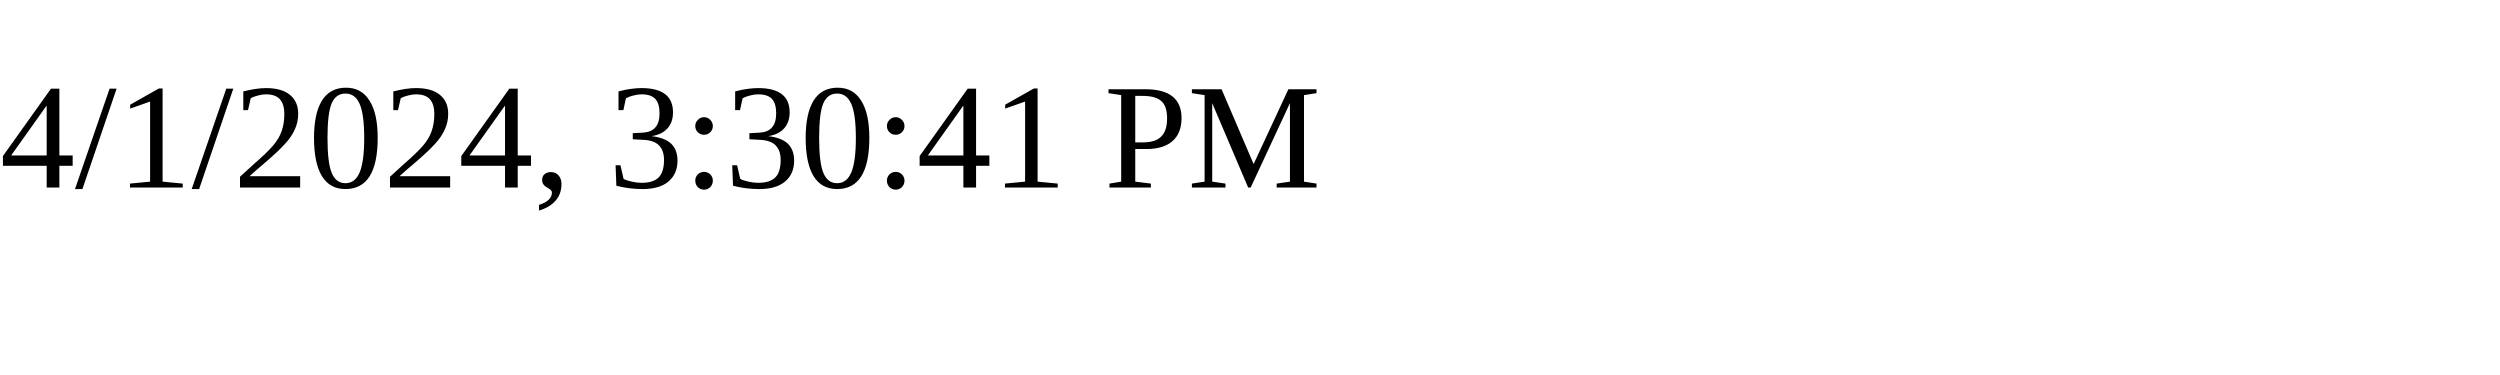
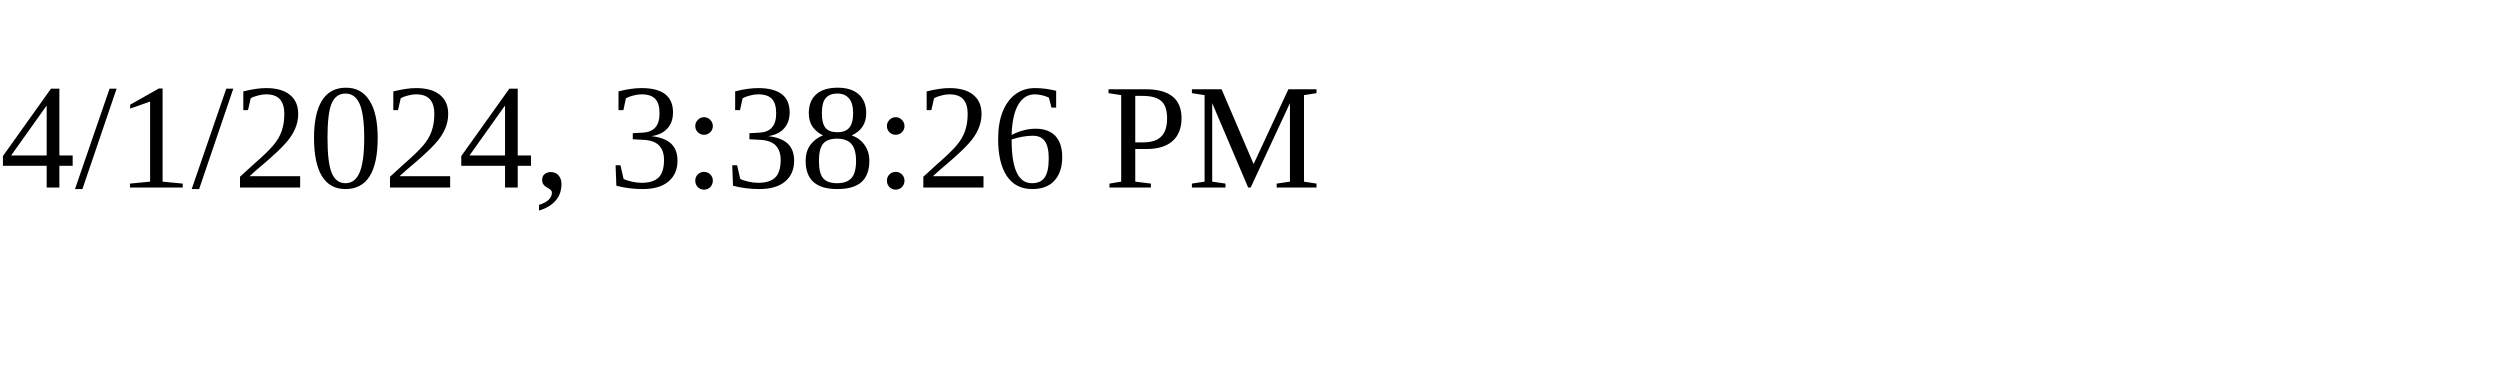
<svg xmlns="http://www.w3.org/2000/svg" height="30" width="200">
-   <text x="0" y="15">4/1/2024, 3:30:41 PM</text>
+   <text x="0" y="15">4/1/2024, 3:38:26 PM</text>
</svg>
